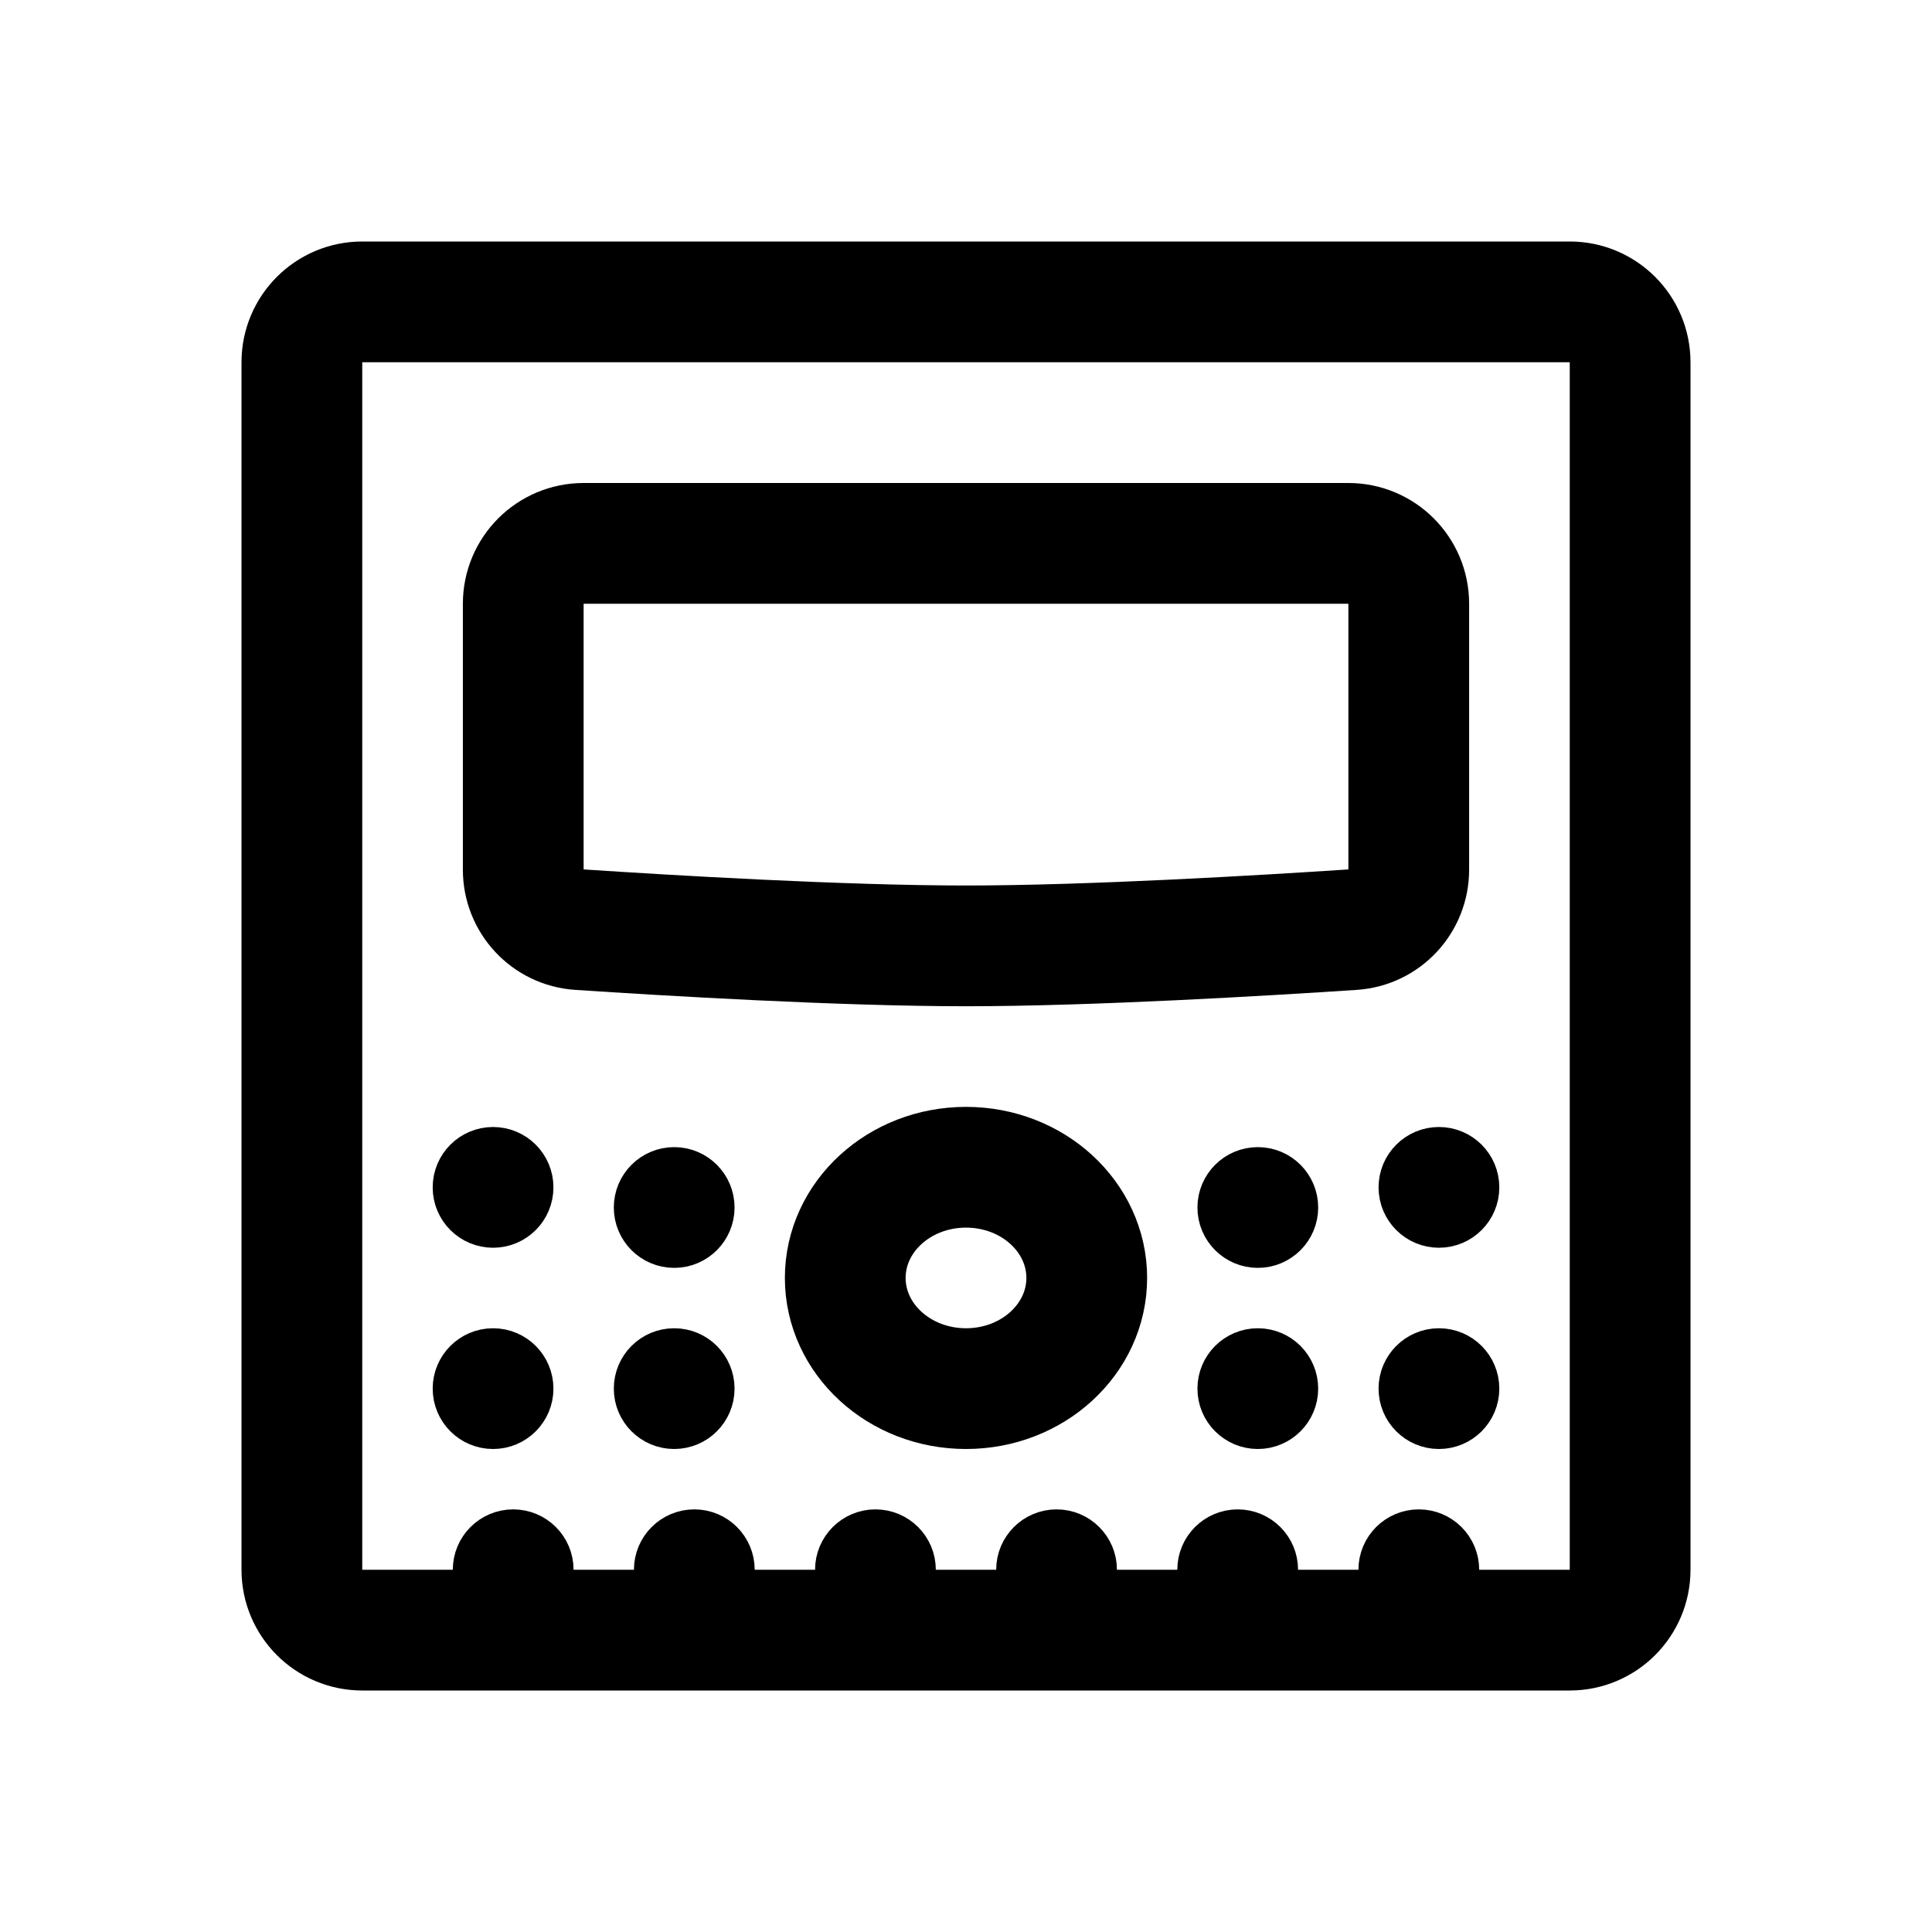
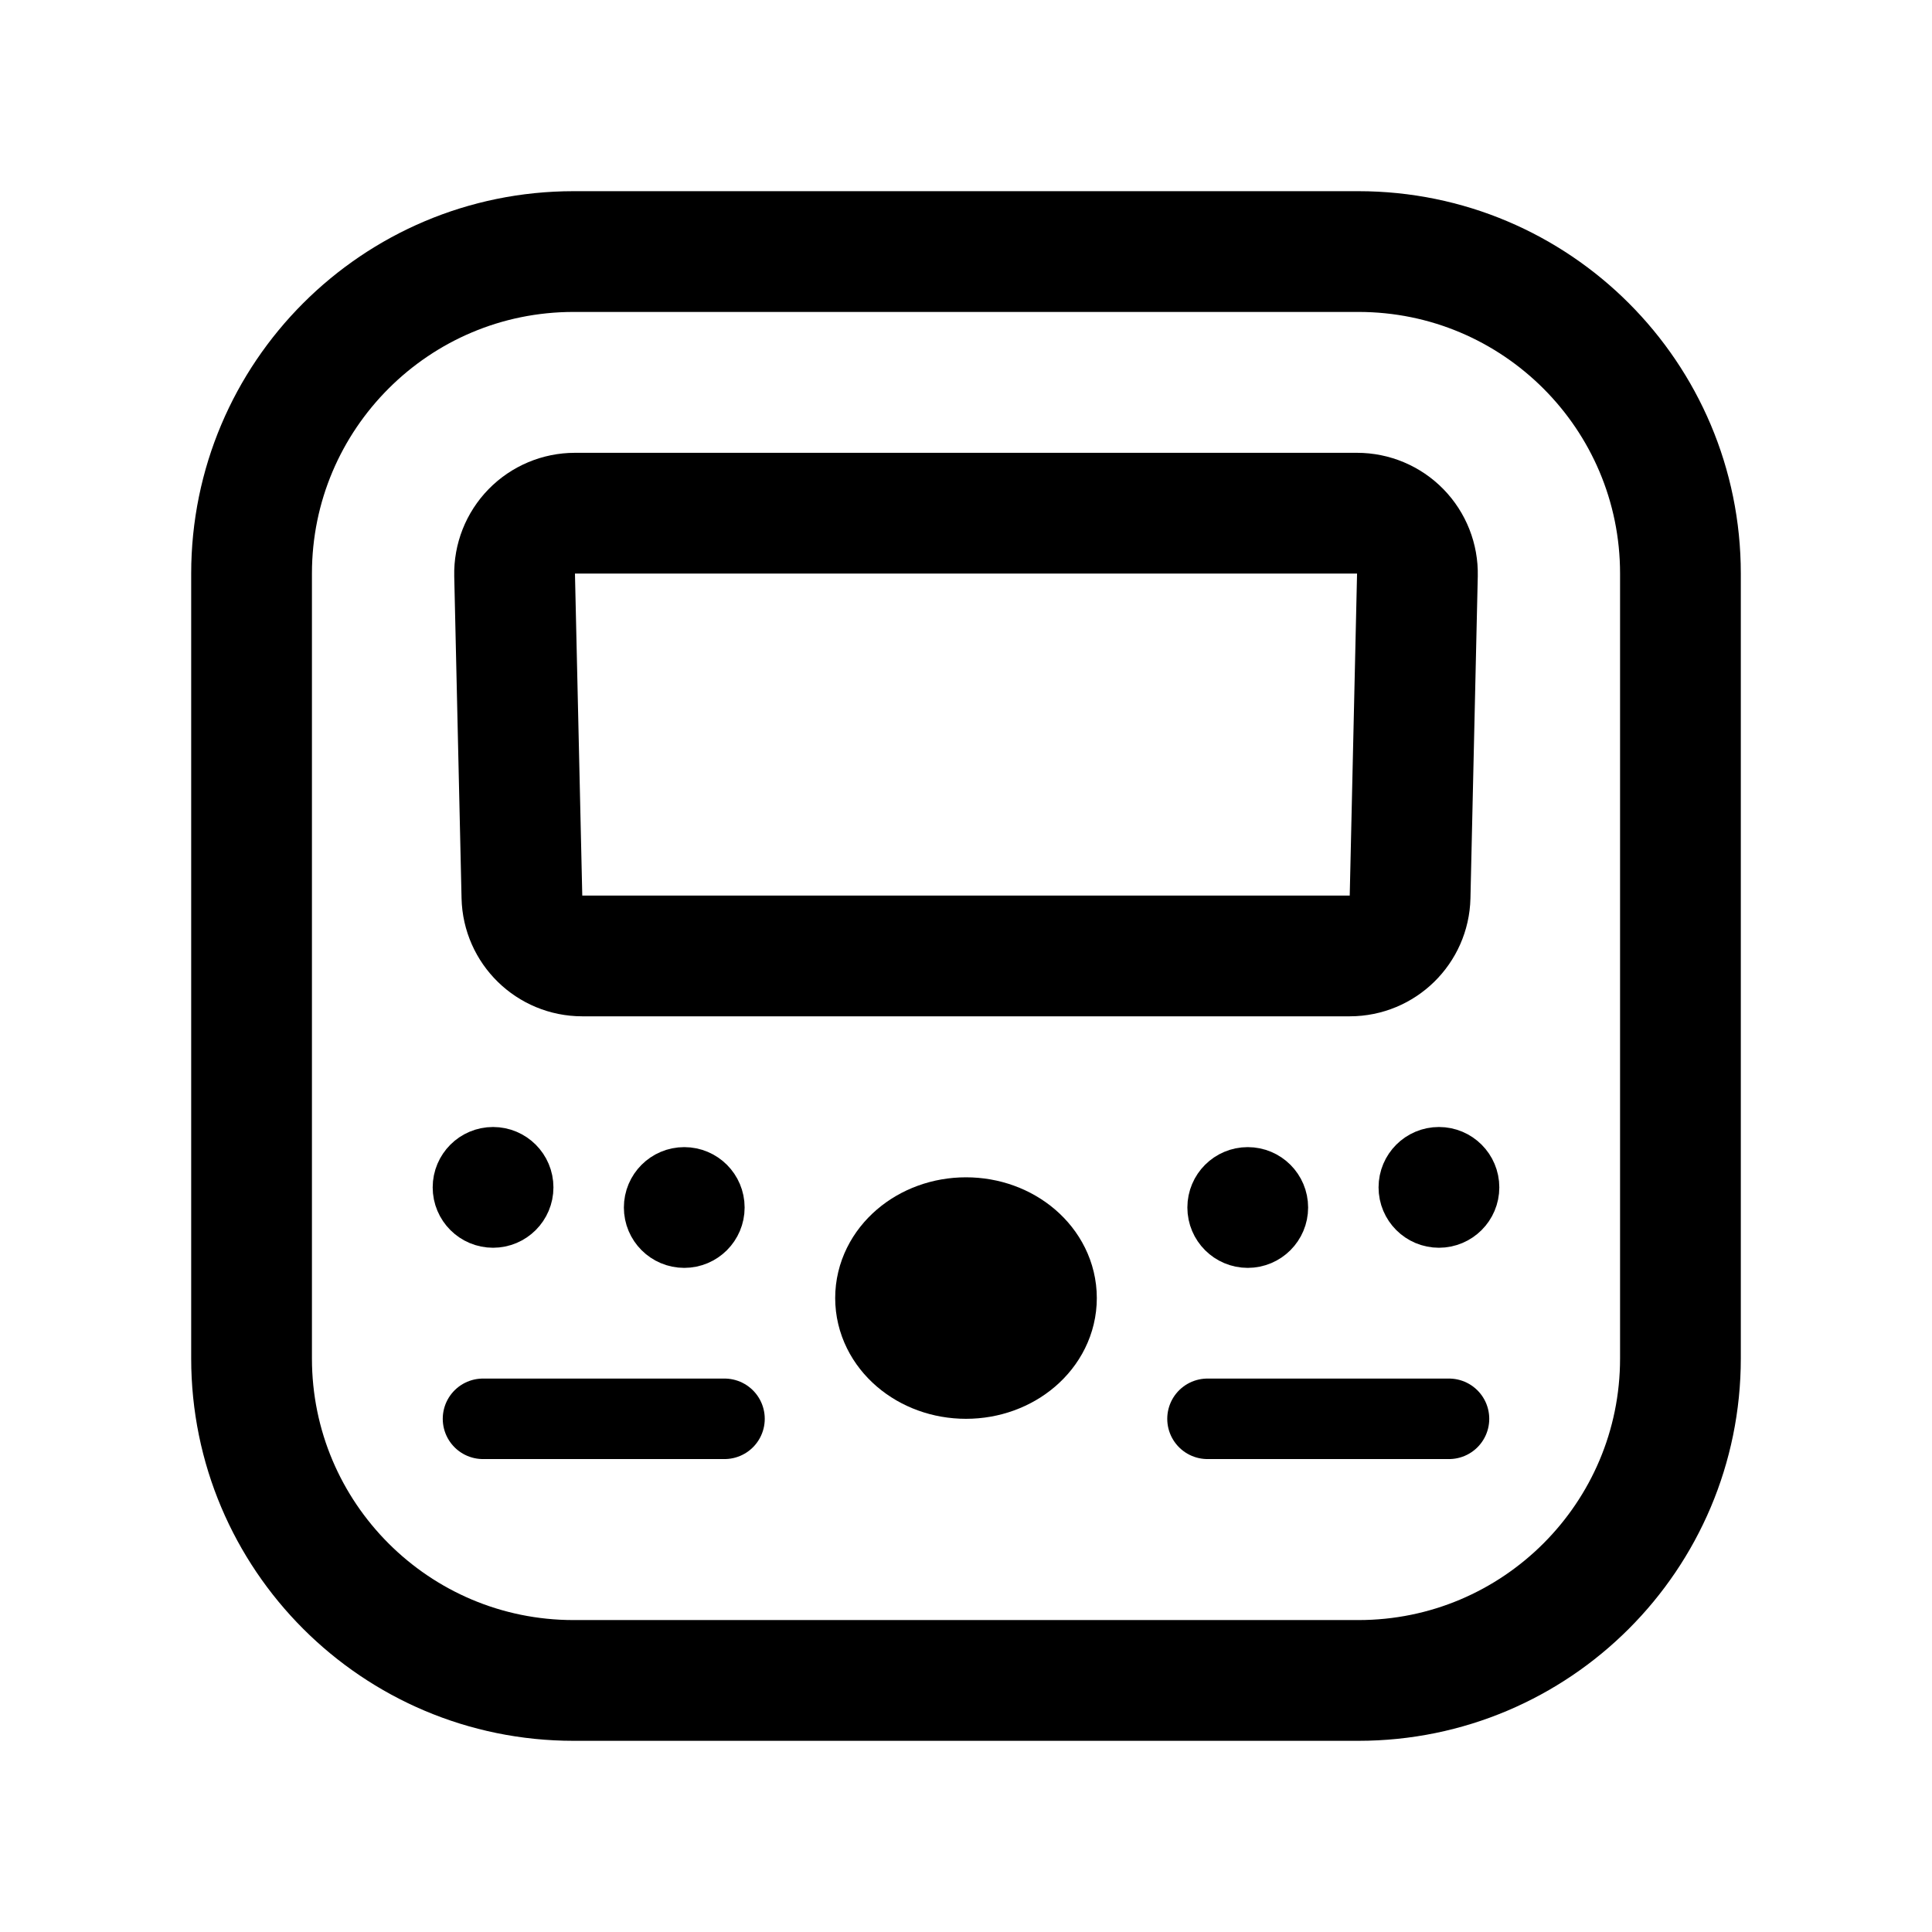
- <svg xmlns="http://www.w3.org/2000/svg" width="192" height="192" fill="none" stroke="#000" stroke-width="6" viewBox="0 0 192 192">
-   <rect width="132" height="132" x="30" y="30" stroke-width="12" ry="6" />
-   <ellipse cx="96" cy="127" stroke-width="12" rx="12" ry="11" />
-   <circle cx="67" cy="120" r="3" />
-   <circle cx="67" cy="138" r="3" />
-   <circle cx="143" cy="138" r="3" />
-   <circle cx="143" cy="118" r="3" />
-   <circle cx="49" cy="118" r="3" />
-   <circle cx="49" cy="138" r="3" />
-   <circle cx="125" cy="138" r="3" />
-   <circle cx="69" cy="156" r="3" />
-   <circle cx="123" cy="156" r="3" />
-   <circle cx="141" cy="156" r="3" />
-   <circle cx="51" cy="156" r="3" />
-   <circle cx="105" cy="156" r="3" />
-   <circle cx="87" cy="156" r="3" />
-   <circle cx="125" cy="120" r="3" />
-   <path stroke-width="12" d="M140 86.431V60a6 6 0 0 0-6-6H58a6 6 0 0 0-6 6v26.431c0 3.14 2.422 5.747 5.555 5.955C66.323 92.967 83.64 94 96 94s29.678-1.033 38.445-1.614c3.133-.208 5.555-2.814 5.555-5.955z" />
+ <svg xmlns="http://www.w3.org/2000/svg" width="192" height="192" viewBox="0 0 192 192" fill="none">
+   <path d="M48 141h24m48 0h24" stroke="#000" stroke-width="8" stroke-linecap="round" />
+   <ellipse cx="96" cy="129" rx="7" ry="6" stroke="#000" stroke-width="12" stroke-linejoin="round" />
+   <circle cx="68" cy="120" r="3" stroke="#000" stroke-width="6" stroke-linejoin="round" />
+   <circle cx="143" cy="118" r="3" stroke="#000" stroke-width="6" stroke-linejoin="round" />
+   <circle cx="49" cy="118" r="3" stroke="#000" stroke-width="6" stroke-linejoin="round" />
+   <circle cx="124" cy="120" r="3" stroke="#000" stroke-width="6" stroke-linejoin="round" />
+   <path d="m140.133 89.136.728-32A6 6 0 0 0 134.862 51H57.138a6 6 0 0 0-5.998 6.136l.727 32A6 6 0 0 0 57.865 95h76.27a6 6 0 0 0 5.998-5.864Z" stroke="#000" stroke-width="12" stroke-linecap="round" stroke-linejoin="round" />
+   <rect x="25" y="25" width="142" height="142" rx="32" stroke="#000" stroke-width="12" stroke-linecap="round" stroke-linejoin="round" />
</svg>
